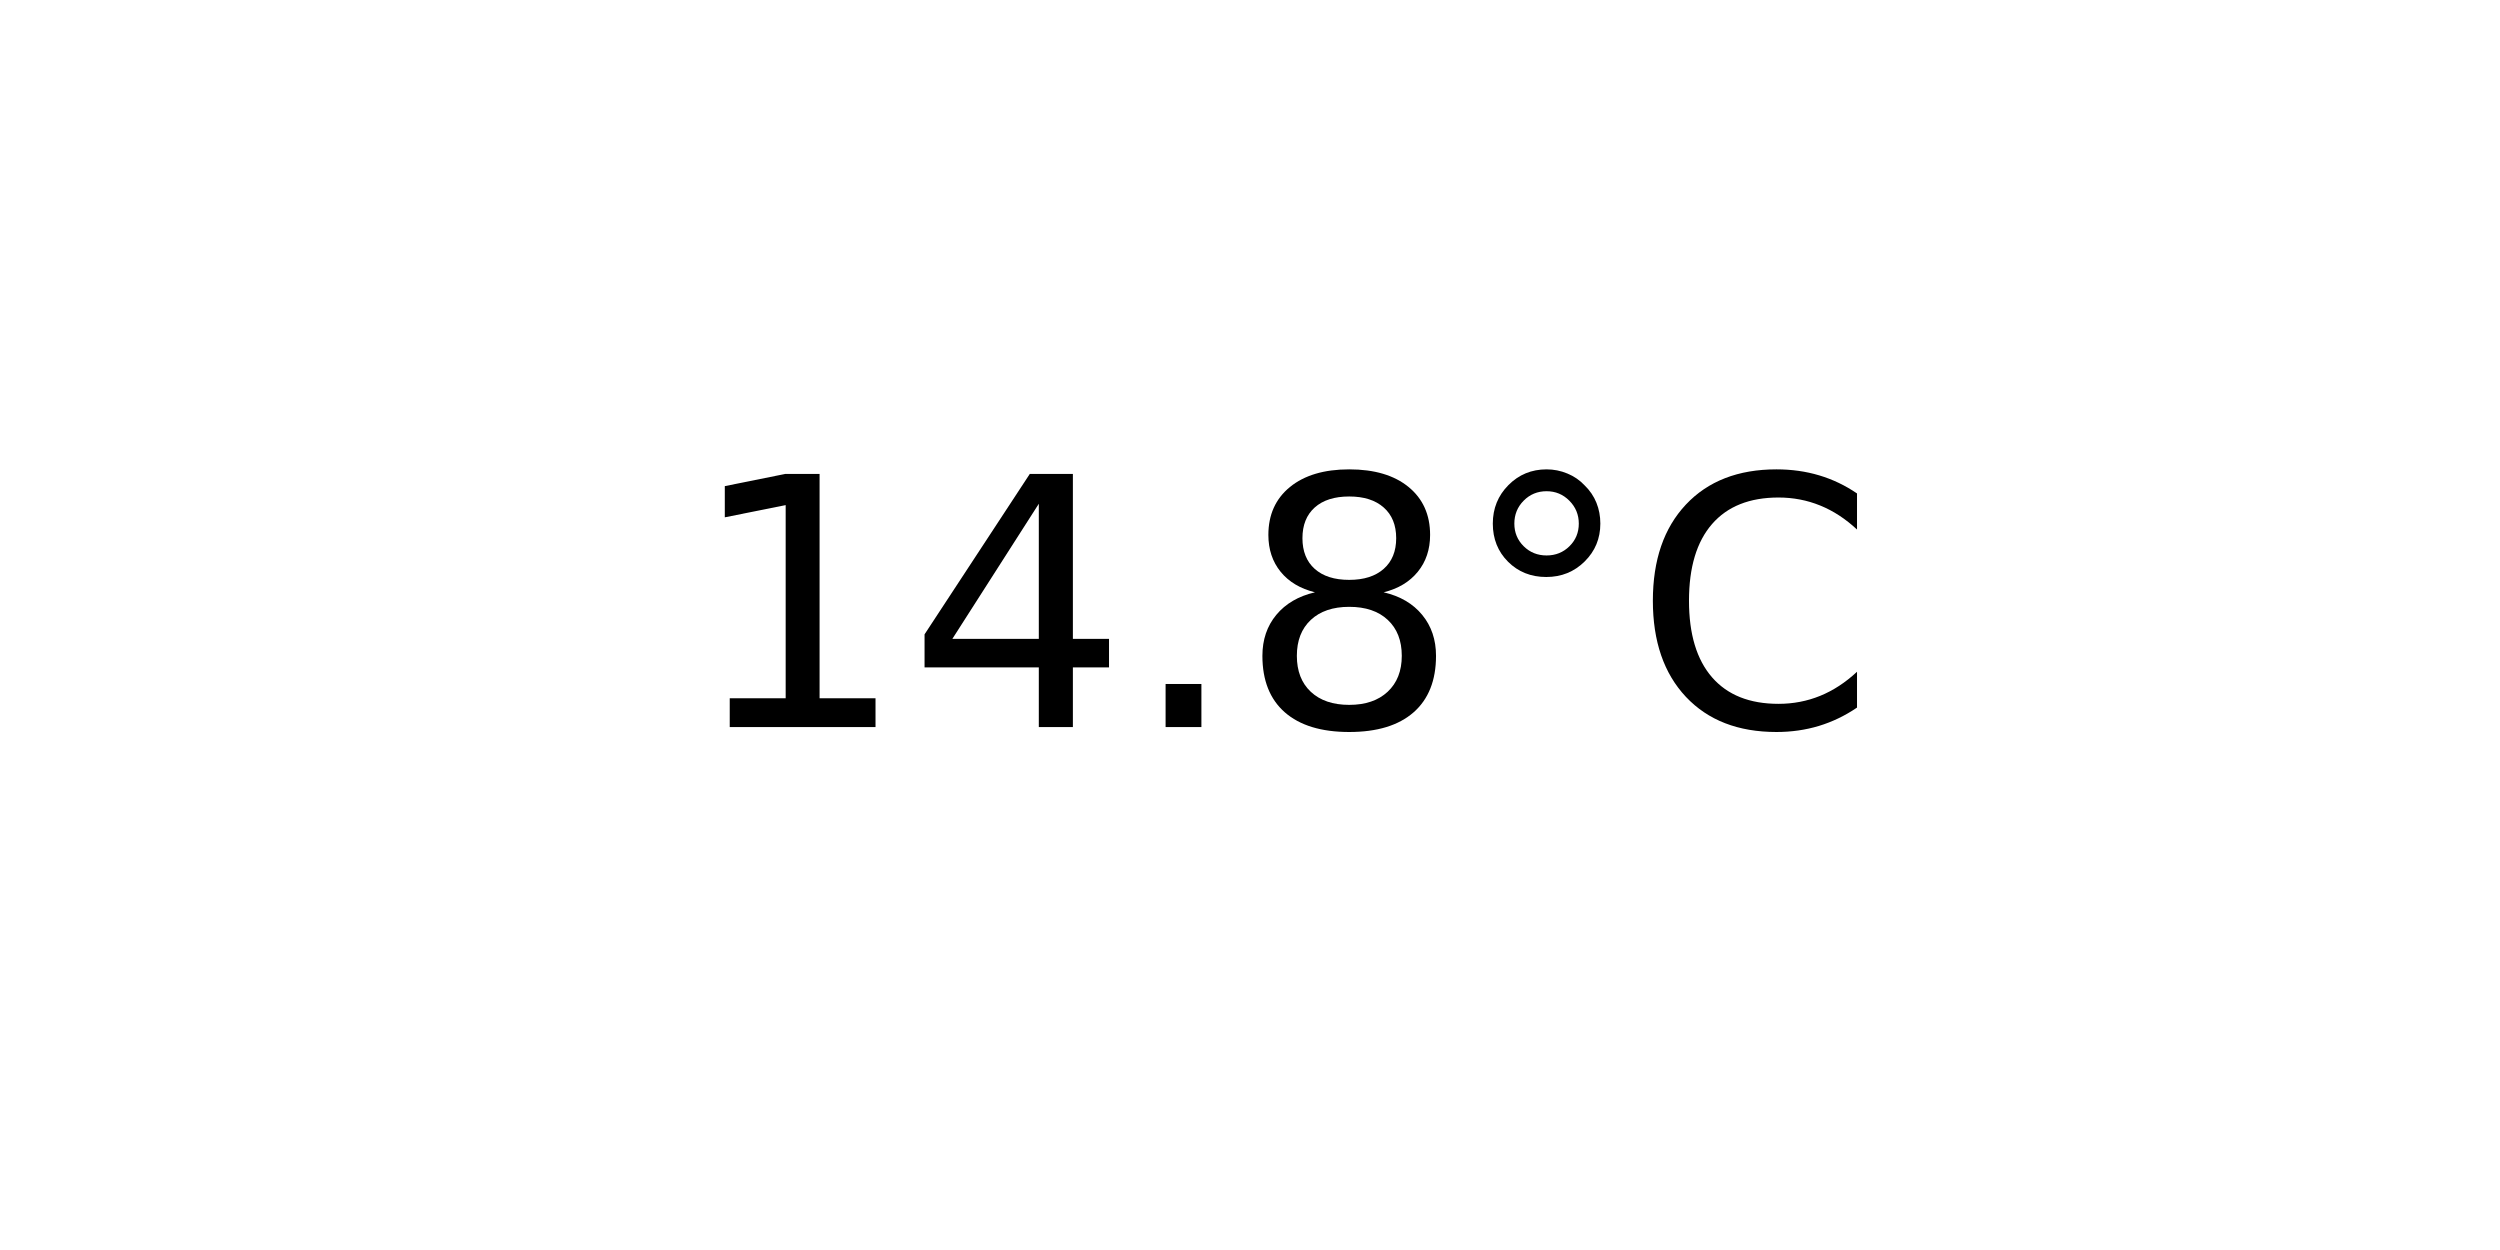
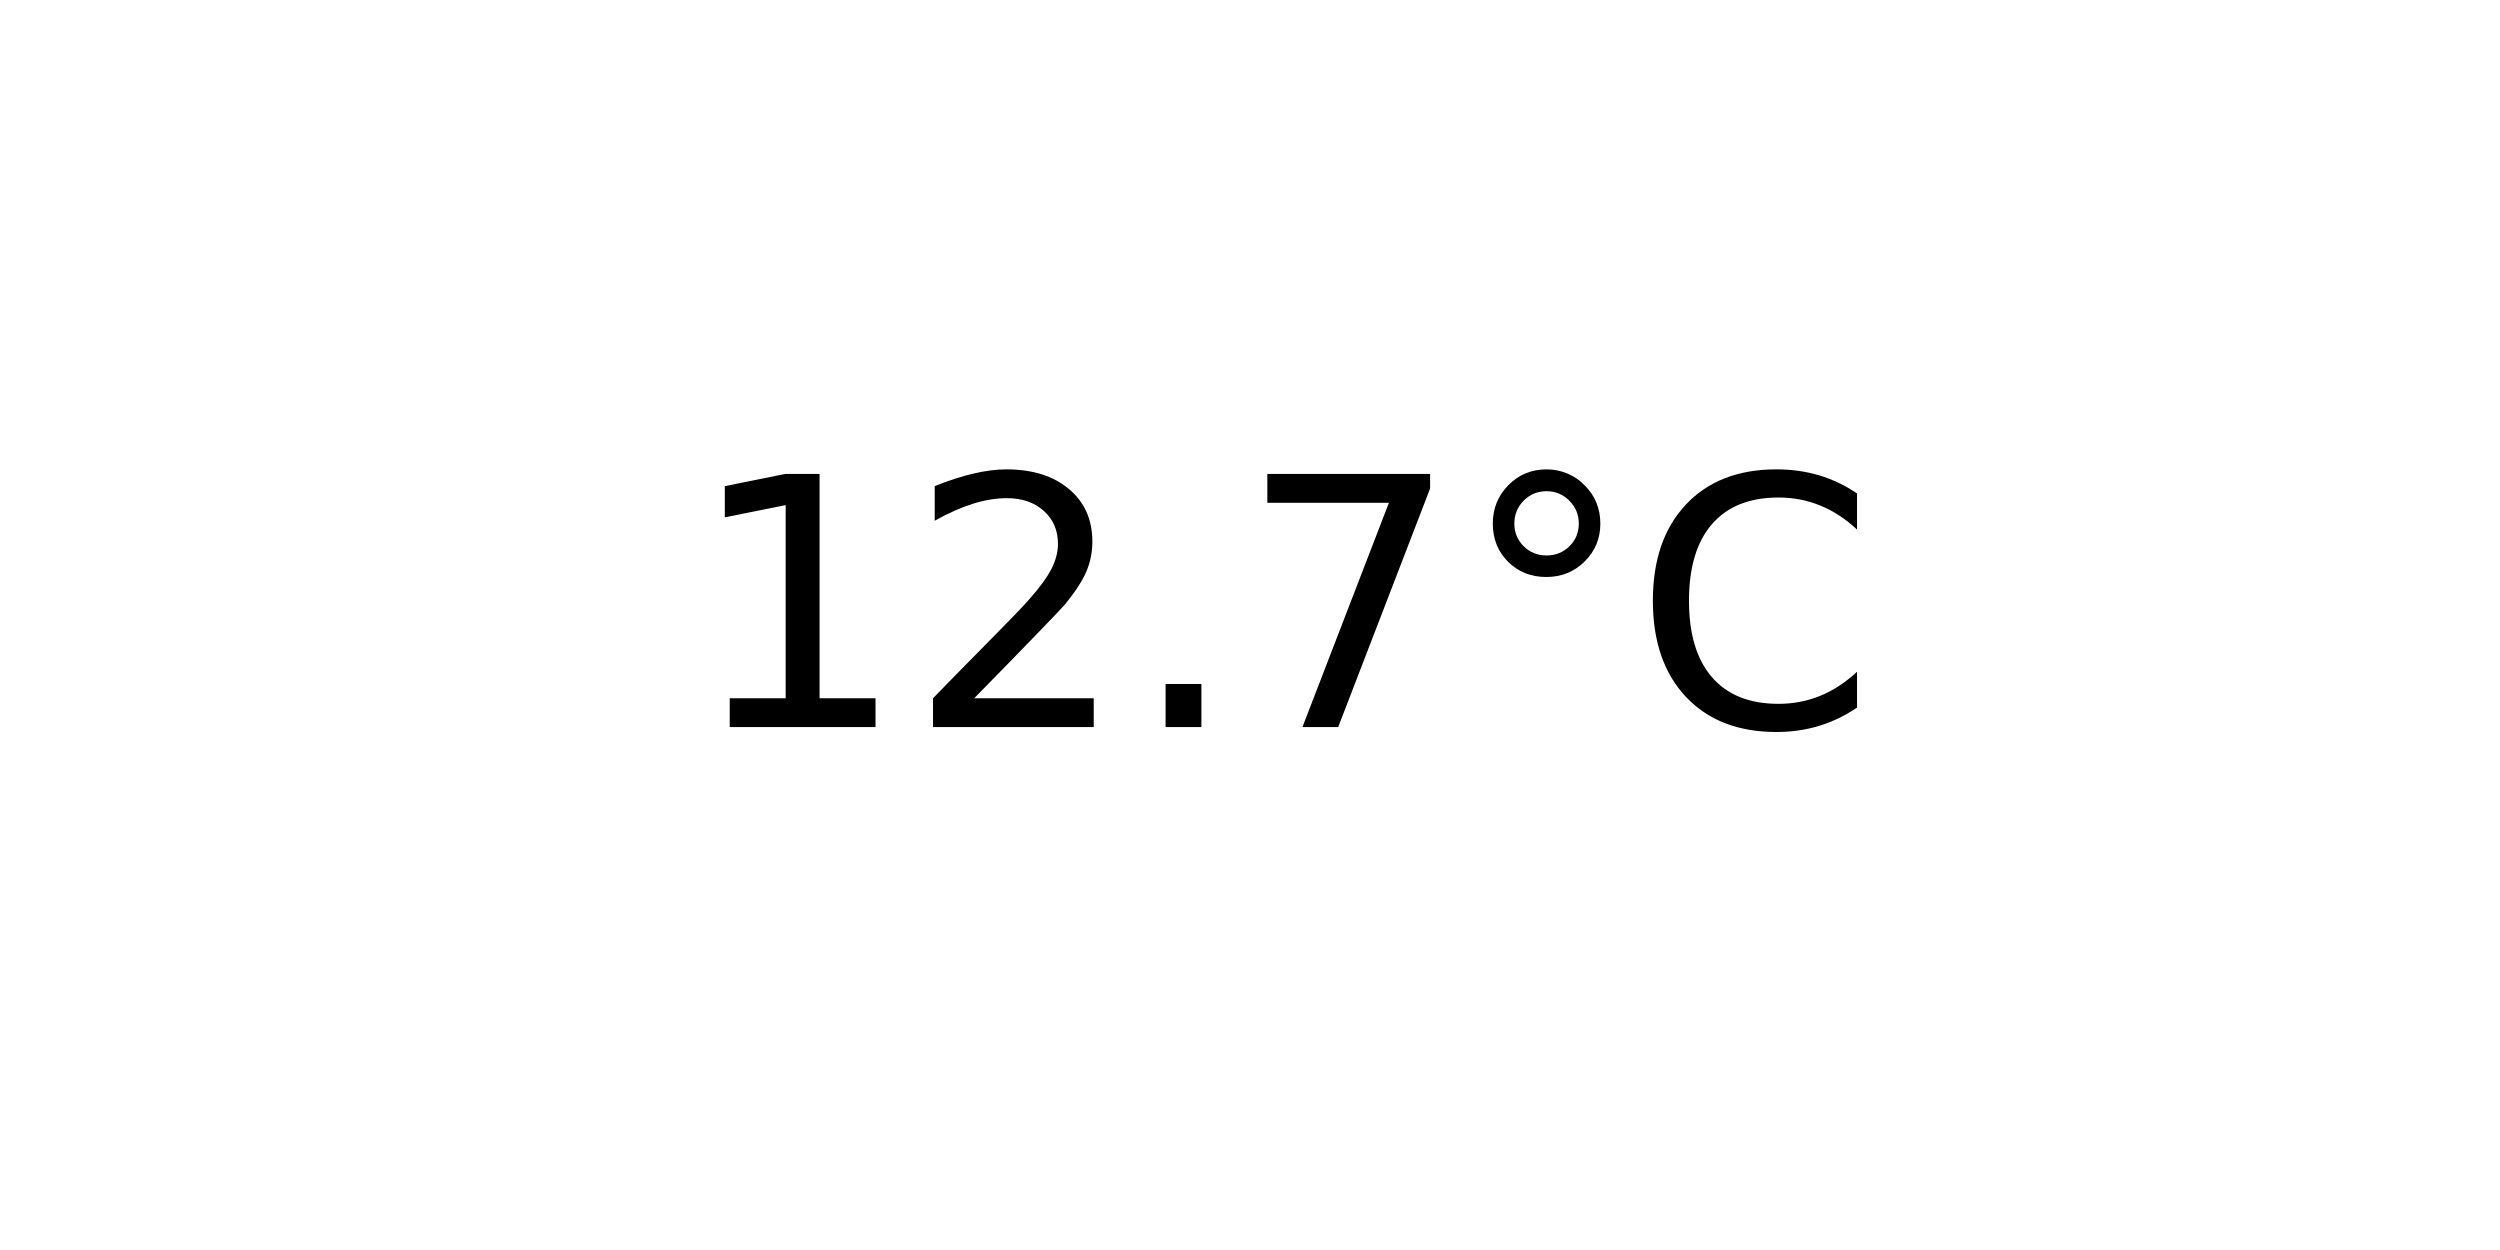
<svg xmlns="http://www.w3.org/2000/svg" xmlns:xlink="http://www.w3.org/1999/xlink" width="72pt" height="36pt" viewBox="0 0 72 36" version="1.1">
  <defs>
    <style type="text/css">*{stroke-linejoin: round; stroke-linecap: butt}</style>
  </defs>
  <g id="figure_1">
    <g id="axes_1">
      <g id="text_1">
        <g transform="translate(19.77578 20.93937) scale(0.1 -0.1)">
          <defs>
            <path id="DejaVuSans-31" d="M 794 531  L 1825 531  L 1825 4091  L 703 3866  L 703 4441  L 1819 4666  L 2450 4666  L 2450 531  L 3481 531  L 3481 0  L 794 0  L 794 531  z " transform="scale(0.015625)" />
-             <path id="DejaVuSans-34" d="M 2419 4116  L 825 1625  L 2419 1625  L 2419 4116  z M 2253 4666  L 3047 4666  L 3047 1625  L 3713 1625  L 3713 1100  L 3047 1100  L 3047 0  L 2419 0  L 2419 1100  L 313 1100  L 313 1709  L 2253 4666  z " transform="scale(0.015625)" />
+             <path id="DejaVuSans-32" d="M 1228 531  L 3431 531  L 3431 0  L 469 0  L 469 531  Q 828 903 1448 1529  Q 2069 2156 2228 2338  Q 2531 2678 2651 2914  Q 2772 3150 2772 3378  Q 2772 3750 2511 3984  Q 2250 4219 1831 4219  Q 1534 4219 1204 4116  Q 875 4013 500 3803  L 500 4441  Q 881 4594 1212 4672  Q 1544 4750 1819 4750  Q 2544 4750 2975 4387  Q 3406 4025 3406 3419  Q 3406 3131 3298 2873  Q 3191 2616 2906 2266  Q 2828 2175 2409 1742  Q 1991 1309 1228 531  z " transform="scale(0.015625)" />
            <path id="DejaVuSans-2e" d="M 684 794  L 1344 794  L 1344 0  L 684 0  L 684 794  z " transform="scale(0.015625)" />
-             <path id="DejaVuSans-38" d="M 2034 2216  Q 1584 2216 1326 1975  Q 1069 1734 1069 1313  Q 1069 891 1326 650  Q 1584 409 2034 409  Q 2484 409 2743 651  Q 3003 894 3003 1313  Q 3003 1734 2745 1975  Q 2488 2216 2034 2216  z M 1403 2484  Q 997 2584 770 2862  Q 544 3141 544 3541  Q 544 4100 942 4425  Q 1341 4750 2034 4750  Q 2731 4750 3128 4425  Q 3525 4100 3525 3541  Q 3525 3141 3298 2862  Q 3072 2584 2669 2484  Q 3125 2378 3379 2068  Q 3634 1759 3634 1313  Q 3634 634 3220 271  Q 2806 -91 2034 -91  Q 1263 -91 848 271  Q 434 634 434 1313  Q 434 1759 690 2068  Q 947 2378 1403 2484  z M 1172 3481  Q 1172 3119 1398 2916  Q 1625 2713 2034 2713  Q 2441 2713 2670 2916  Q 2900 3119 2900 3481  Q 2900 3844 2670 4047  Q 2441 4250 2034 4250  Q 1625 4250 1398 4047  Q 1172 3844 1172 3481  z " transform="scale(0.015625)" />
+             <path id="DejaVuSans-37" d="M 525 4666  L 3525 4666  L 3525 4397  L 1831 0  L 1172 0  L 2766 4134  L 525 4134  L 525 4666  z " transform="scale(0.015625)" />
            <path id="DejaVuSans-b0" d="M 1600 4347  Q 1350 4347 1178 4173  Q 1006 4000 1006 3750  Q 1006 3503 1178 3333  Q 1350 3163 1600 3163  Q 1850 3163 2022 3333  Q 2194 3503 2194 3750  Q 2194 3997 2020 4172  Q 1847 4347 1600 4347  z M 1600 4750  Q 1800 4750 1984 4673  Q 2169 4597 2303 4453  Q 2447 4313 2519 4134  Q 2591 3956 2591 3750  Q 2591 3338 2302 3052  Q 2013 2766 1594 2766  Q 1172 2766 890 3047  Q 609 3328 609 3750  Q 609 4169 896 4459  Q 1184 4750 1600 4750  z " transform="scale(0.015625)" />
            <path id="DejaVuSans-43" d="M 4122 4306  L 4122 3641  Q 3803 3938 3442 4084  Q 3081 4231 2675 4231  Q 1875 4231 1450 3742  Q 1025 3253 1025 2328  Q 1025 1406 1450 917  Q 1875 428 2675 428  Q 3081 428 3442 575  Q 3803 722 4122 1019  L 4122 359  Q 3791 134 3420 21  Q 3050 -91 2638 -91  Q 1578 -91 968 557  Q 359 1206 359 2328  Q 359 3453 968 4101  Q 1578 4750 2638 4750  Q 3056 4750 3426 4639  Q 3797 4528 4122 4306  z " transform="scale(0.015625)" />
          </defs>
          <use xlink:href="#DejaVuSans-31" />
-           <use xlink:href="#DejaVuSans-34" x="63.623" />
+           <use xlink:href="#DejaVuSans-32" x="63.623" />
          <use xlink:href="#DejaVuSans-2e" x="127.246" />
-           <use xlink:href="#DejaVuSans-38" x="159.033" />
+           <use xlink:href="#DejaVuSans-37" x="159.033" />
          <use xlink:href="#DejaVuSans-b0" x="222.656" />
          <use xlink:href="#DejaVuSans-43" x="272.656" />
        </g>
      </g>
    </g>
  </g>
</svg>
